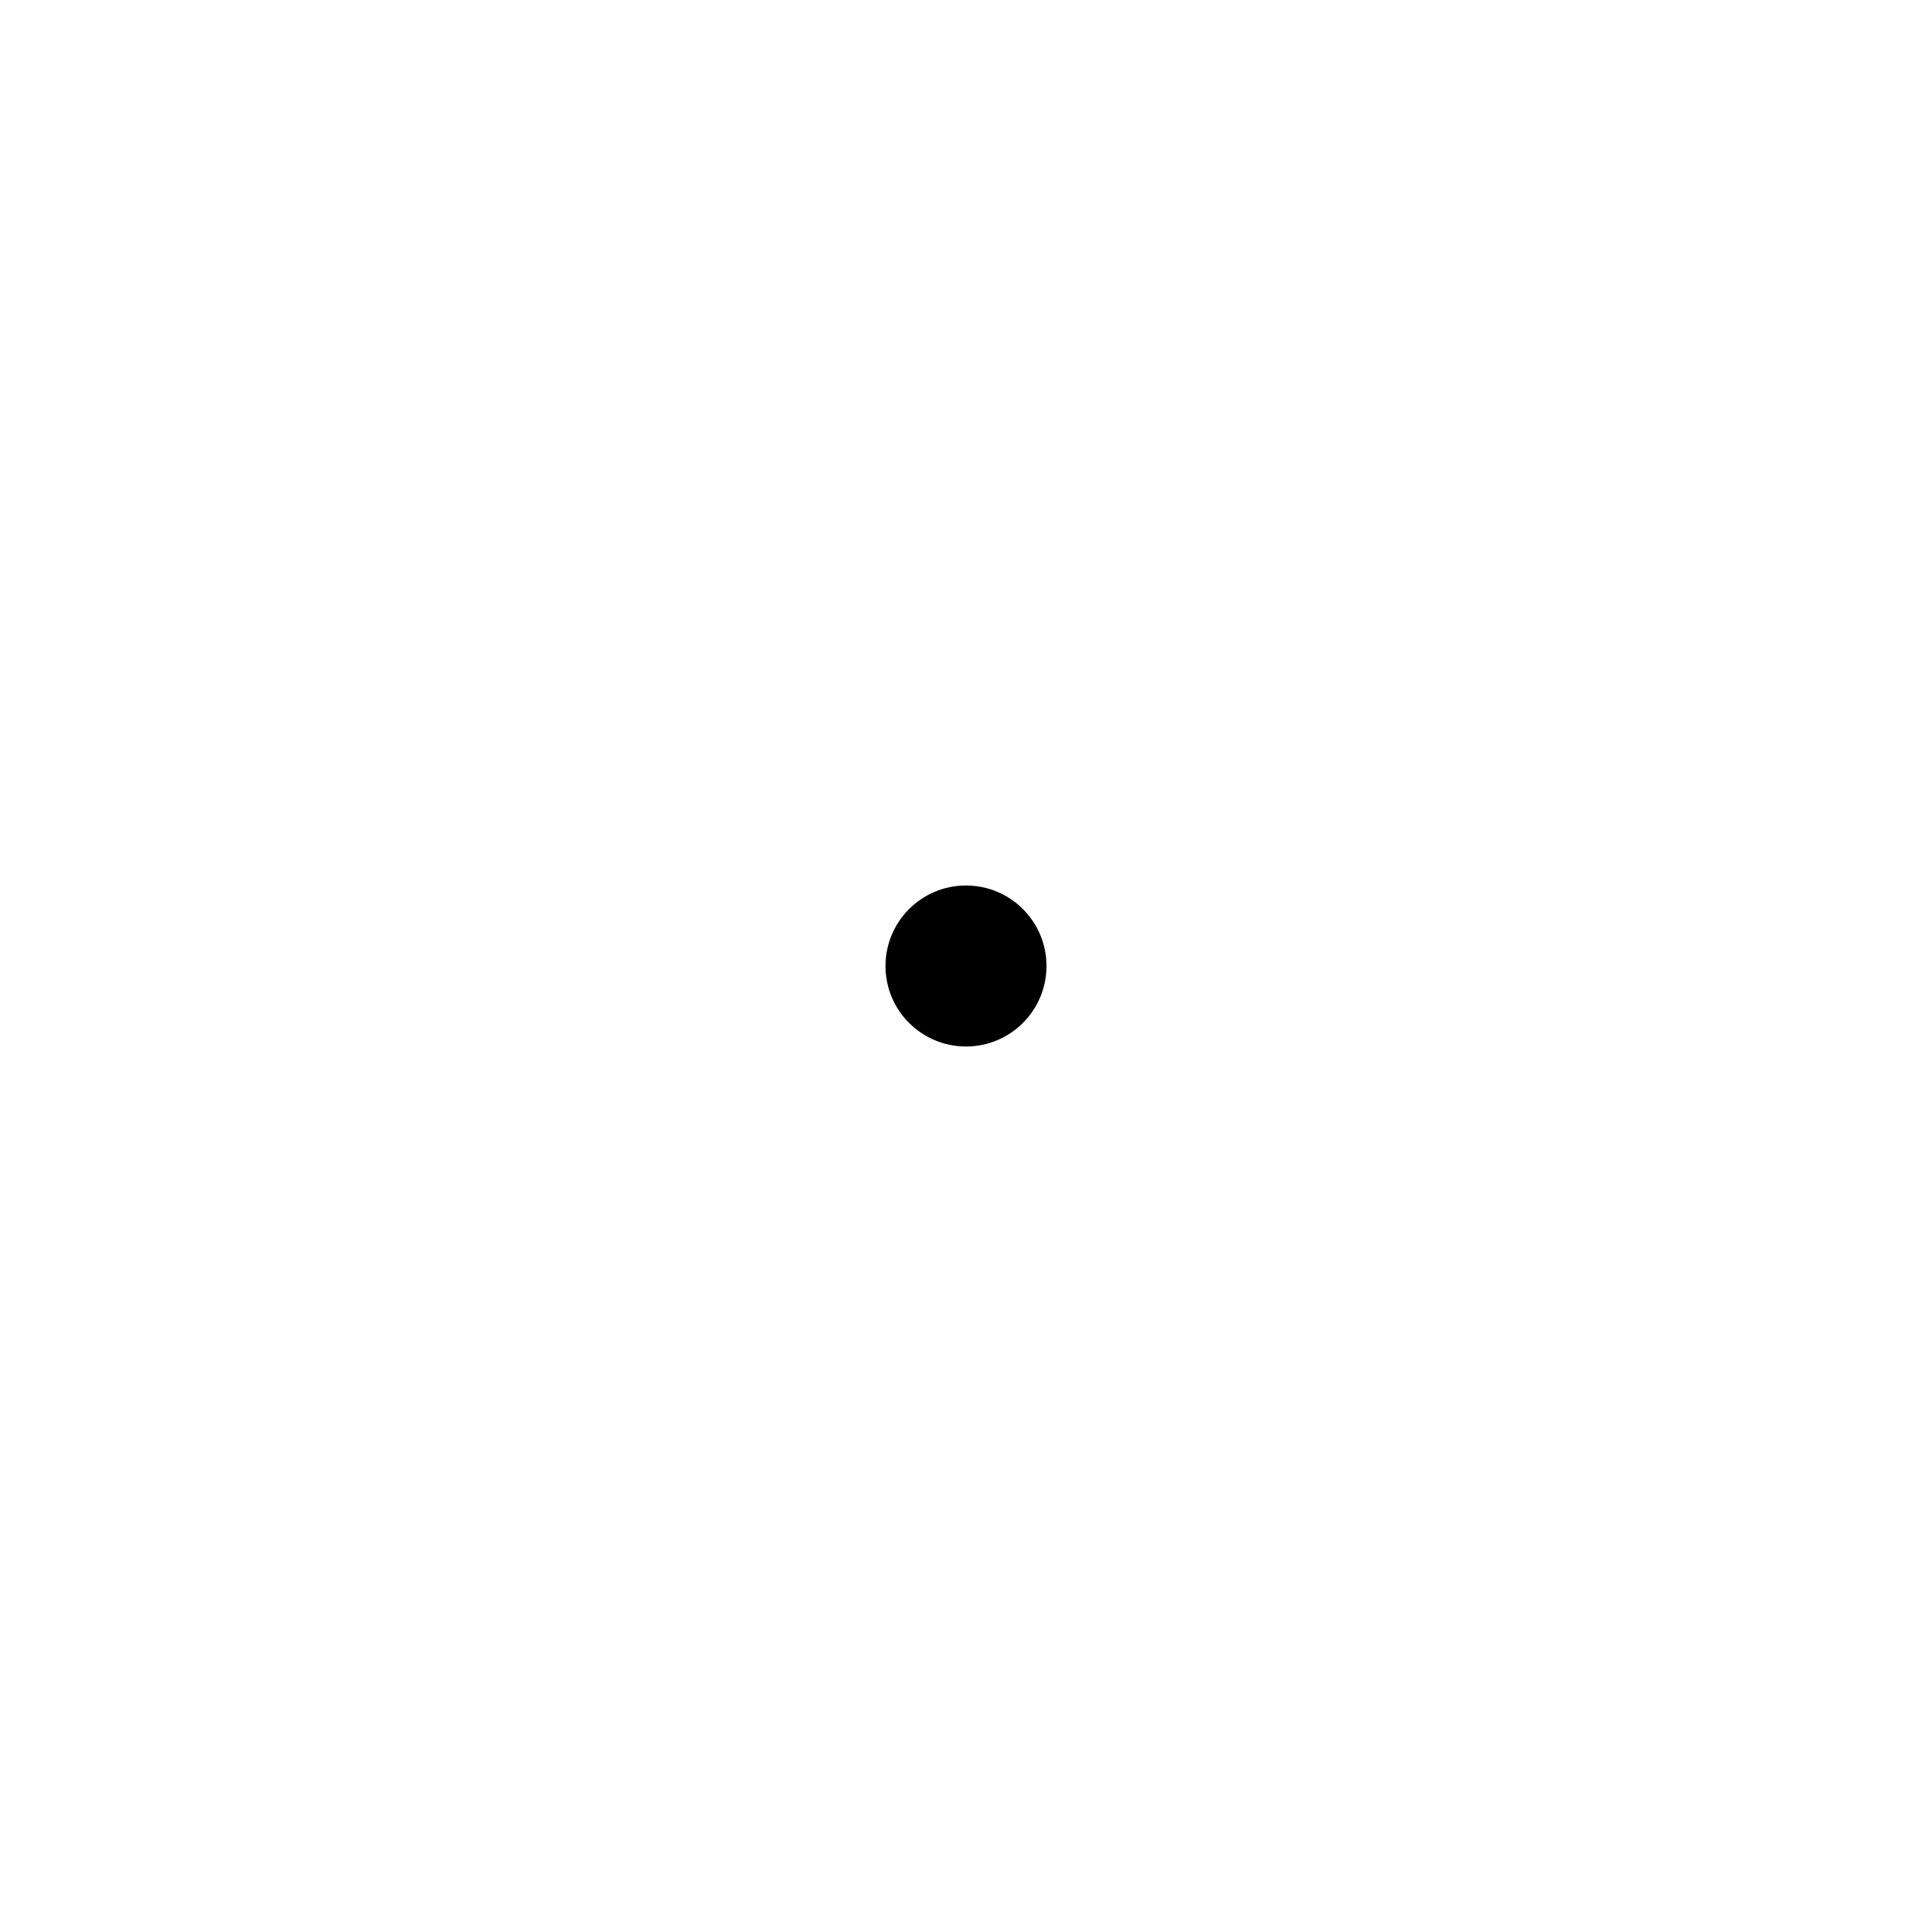
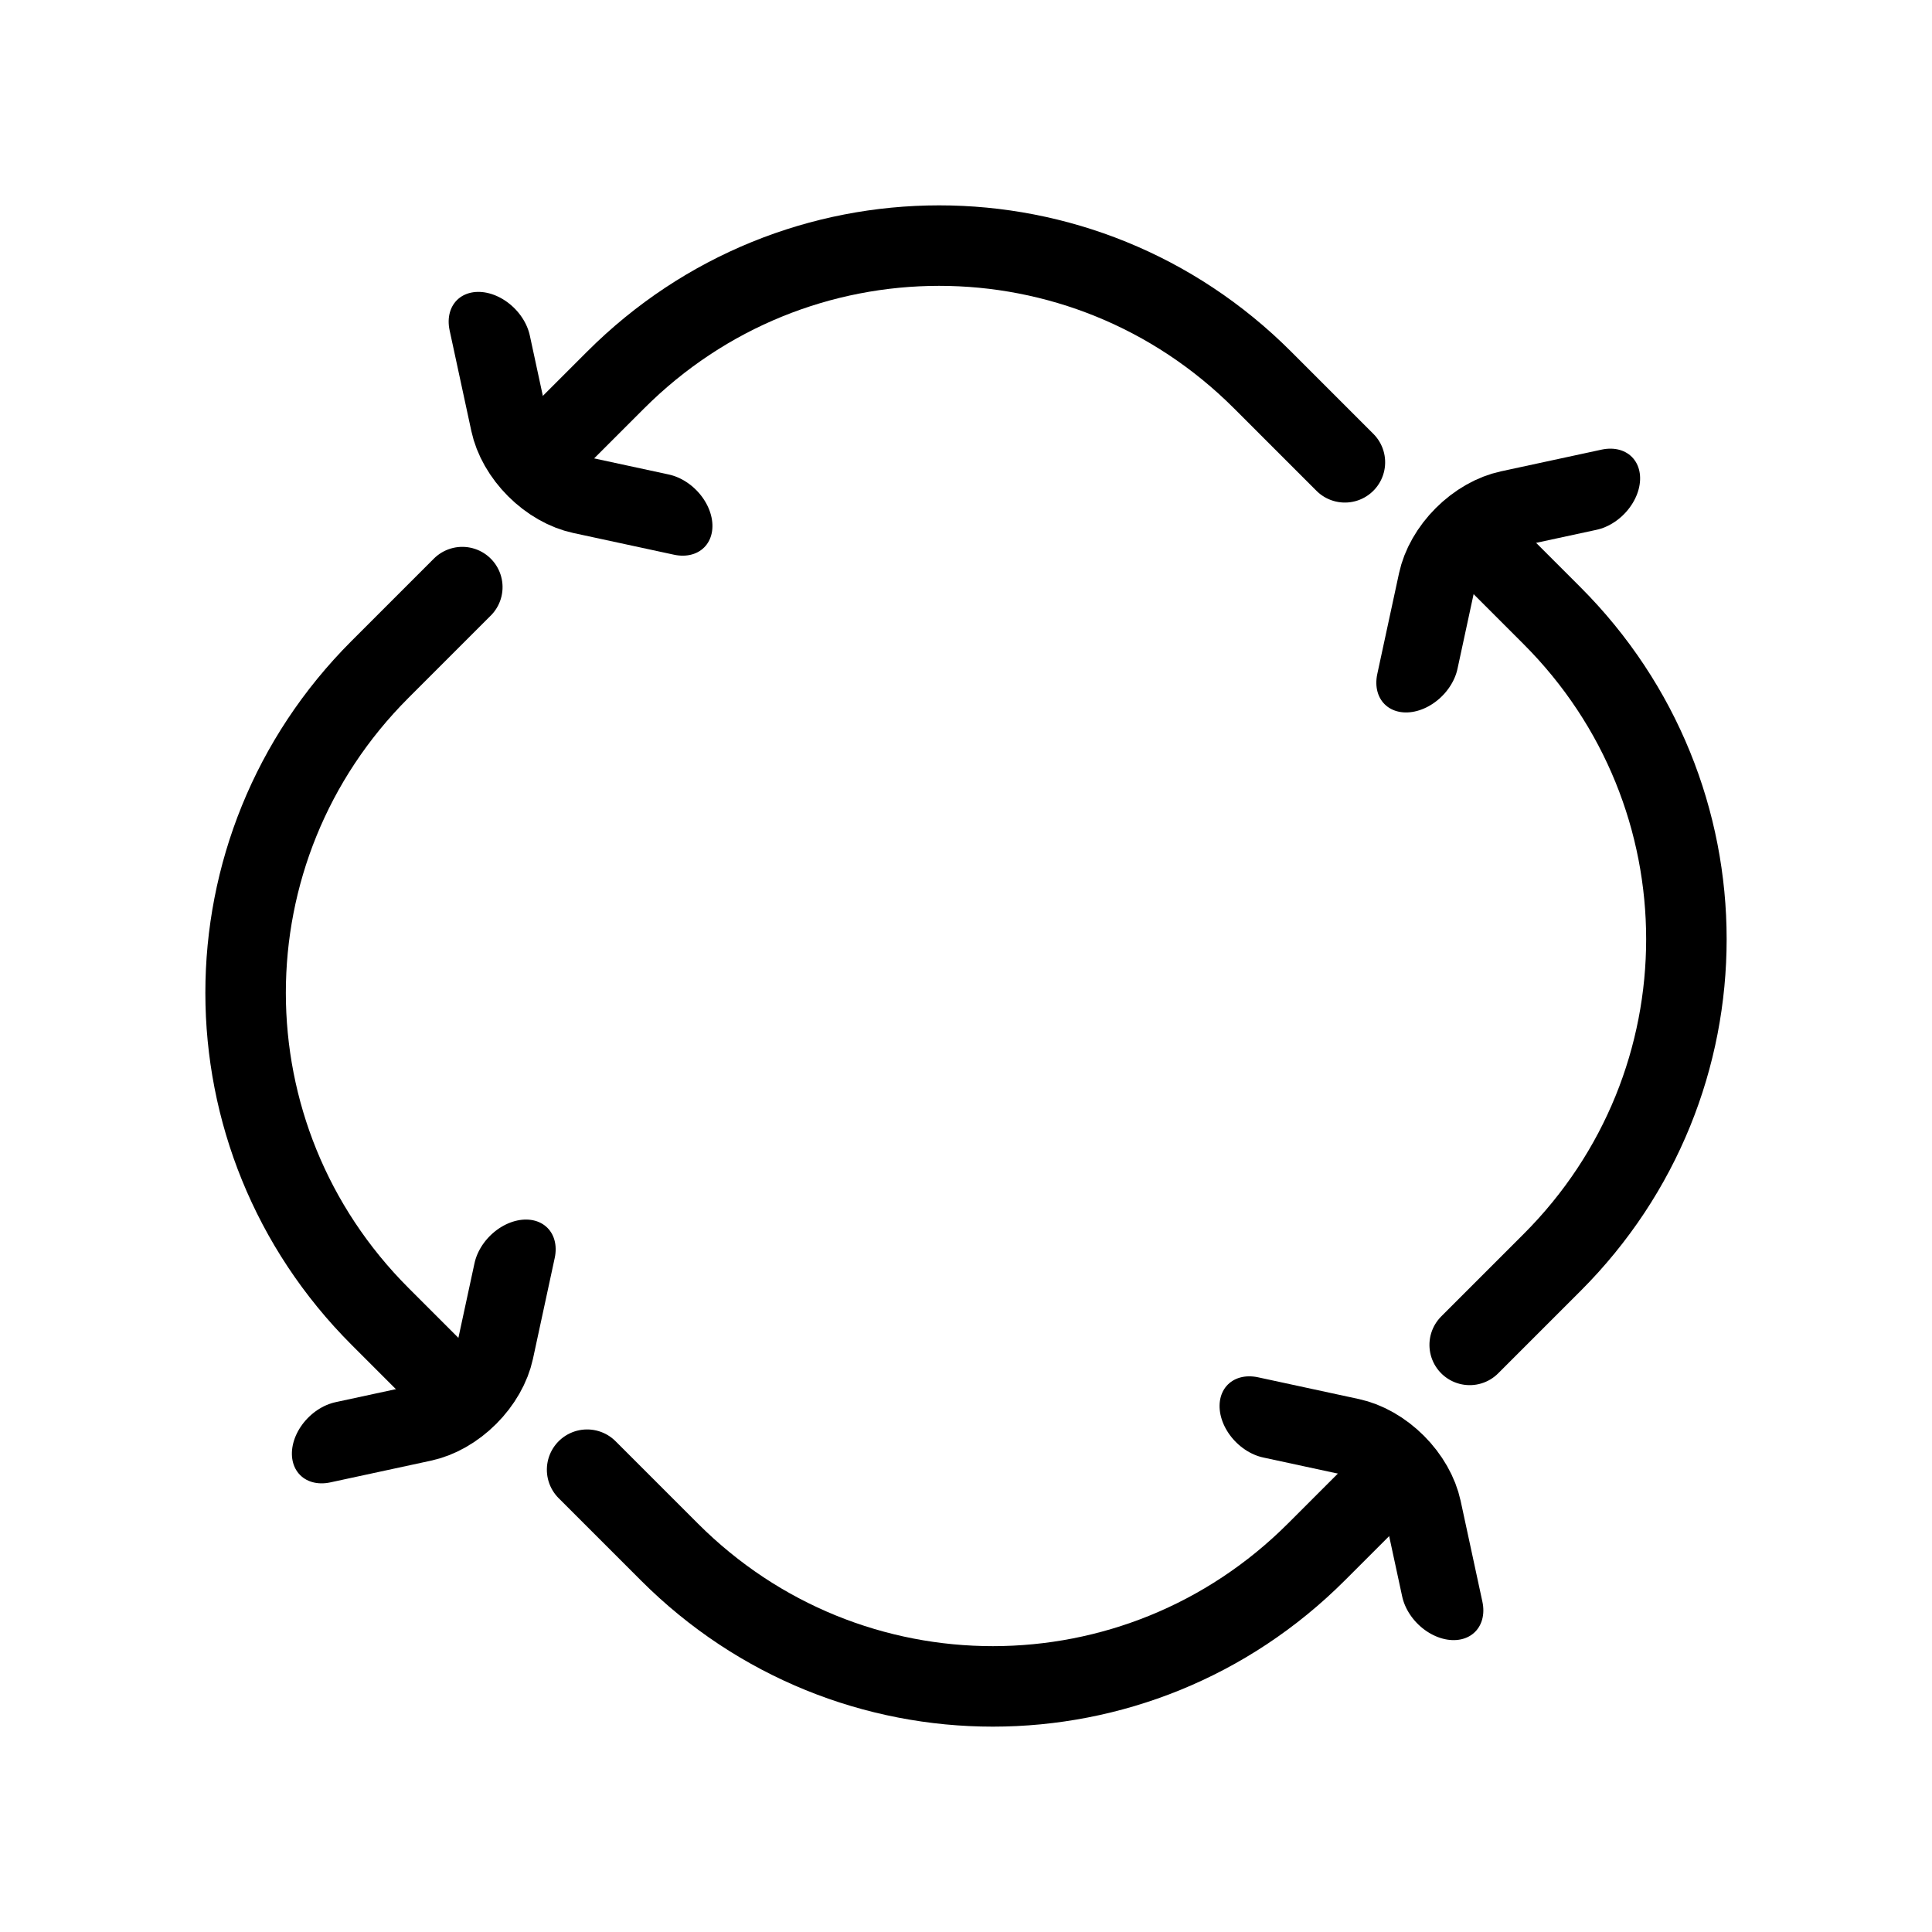
- <svg xmlns="http://www.w3.org/2000/svg" width="24" height="24" viewBox="0 0 24 24" fill="none">
-   <circle cx="12" cy="12" r="1" fill="currentColor" />
+ <svg xmlns="http://www.w3.org/2000/svg" width="24" height="24" viewBox="0 0 24 24" fill="none" version="1.1" id="svg1" xml:space="preserve">
+   <defs id="defs1" />
+   <g id="g2" transform="matrix(0.8593081,0.8593081,-0.8588878,0.8588878,-3.669993,-40.40192)" style="stroke-width:0.823">
+     <path id="rect1" style="stroke:#000000;stroke-width:0.823;stroke-linecap:round;stroke-miterlimit:10;paint-order:fill markers stroke" d="m 40.119,14.612 h 1.191 c 0.648,0 1.264,0.13 1.824,0.366 0.56,0.236 1.064,0.578 1.487,1.001 0.423,0.423 0.765,0.927 1.001,1.487 0.236,0.56 0.366,1.176 0.366,1.824 v 1.191" />
+     <path style="fill:none;stroke:#000000;stroke-width:1.687;stroke-linecap:round;stroke-miterlimit:10;paint-order:fill markers stroke" d="m 37.869,11.073 1.576,1.35 a 1.168,1.168 0 0 0 1.519,0 l 1.576,-1.35" id="path2" transform="matrix(0,0.5624782,-0.4233511,0,45.42949,-7.939344)" />
+   </g>
+   <g id="g2-0" transform="matrix(-0.8593081,-0.8593081,0.8588878,-0.8588878,27.66999,64.40192)" style="stroke-width:0.823">
+     <path id="rect1-3" style="stroke:#000000;stroke-width:0.823;stroke-linecap:round;stroke-miterlimit:10;paint-order:fill markers stroke" d="m 40.119,14.612 h 1.191 c 0.648,0 1.264,0.13 1.824,0.366 0.56,0.236 1.064,0.578 1.487,1.001 0.423,0.423 0.765,0.927 1.001,1.487 0.236,0.56 0.366,1.176 0.366,1.824 v 1.191" />
+     <path style="fill:none;stroke:#000000;stroke-width:1.687;stroke-linecap:round;stroke-miterlimit:10;paint-order:fill markers stroke" d="m 37.869,11.073 1.576,1.35 a 1.168,1.168 0 0 0 1.519,0 l 1.576,-1.35" id="path2-9" transform="matrix(0,0.5624782,-0.4233511,0,45.42949,-7.939344)" />
+   </g>
+   <g id="g2-3" transform="matrix(-0.8593081,0.8593081,-0.8588878,-0.8588878,64.40192,-3.669993)" style="stroke-width:0.823">
+     <path id="rect1-2" style="stroke:#000000;stroke-width:0.823;stroke-linecap:round;stroke-miterlimit:10;paint-order:fill markers stroke" d="m 40.119,14.612 h 1.191 c 0.648,0 1.264,0.13 1.824,0.366 0.56,0.236 1.064,0.578 1.487,1.001 0.423,0.423 0.765,0.927 1.001,1.487 0.236,0.56 0.366,1.176 0.366,1.824 v 1.191" />
+     <path style="fill:none;stroke:#000000;stroke-width:1.687;stroke-linecap:round;stroke-miterlimit:10;paint-order:fill markers stroke" d="m 37.869,11.073 1.576,1.35 a 1.168,1.168 0 0 0 1.519,0 l 1.576,-1.35" id="path2-6" transform="matrix(0,0.5624782,-0.4233511,0,45.42949,-7.939344)" />
+   </g>
+   <g id="g2-0-9" transform="matrix(0.8593081,-0.8593081,0.8588878,0.8588878,-40.40192,27.66999)" style="stroke-width:0.823">
+     <path id="rect1-3-0" style="stroke:#000000;stroke-width:0.823;stroke-linecap:round;stroke-miterlimit:10;paint-order:fill markers stroke" d="m 40.119,14.612 h 1.191 c 0.648,0 1.264,0.13 1.824,0.366 0.56,0.236 1.064,0.578 1.487,1.001 0.423,0.423 0.765,0.927 1.001,1.487 0.236,0.56 0.366,1.176 0.366,1.824 v 1.191" />
+     <path style="fill:none;stroke:#000000;stroke-width:1.687;stroke-linecap:round;stroke-miterlimit:10;paint-order:fill markers stroke" d="m 37.869,11.073 1.576,1.35 a 1.168,1.168 0 0 0 1.519,0 l 1.576,-1.35" id="path2-9-0" transform="matrix(0,0.5624782,-0.4233511,0,45.42949,-7.939344)" />
+   </g>
</svg>
